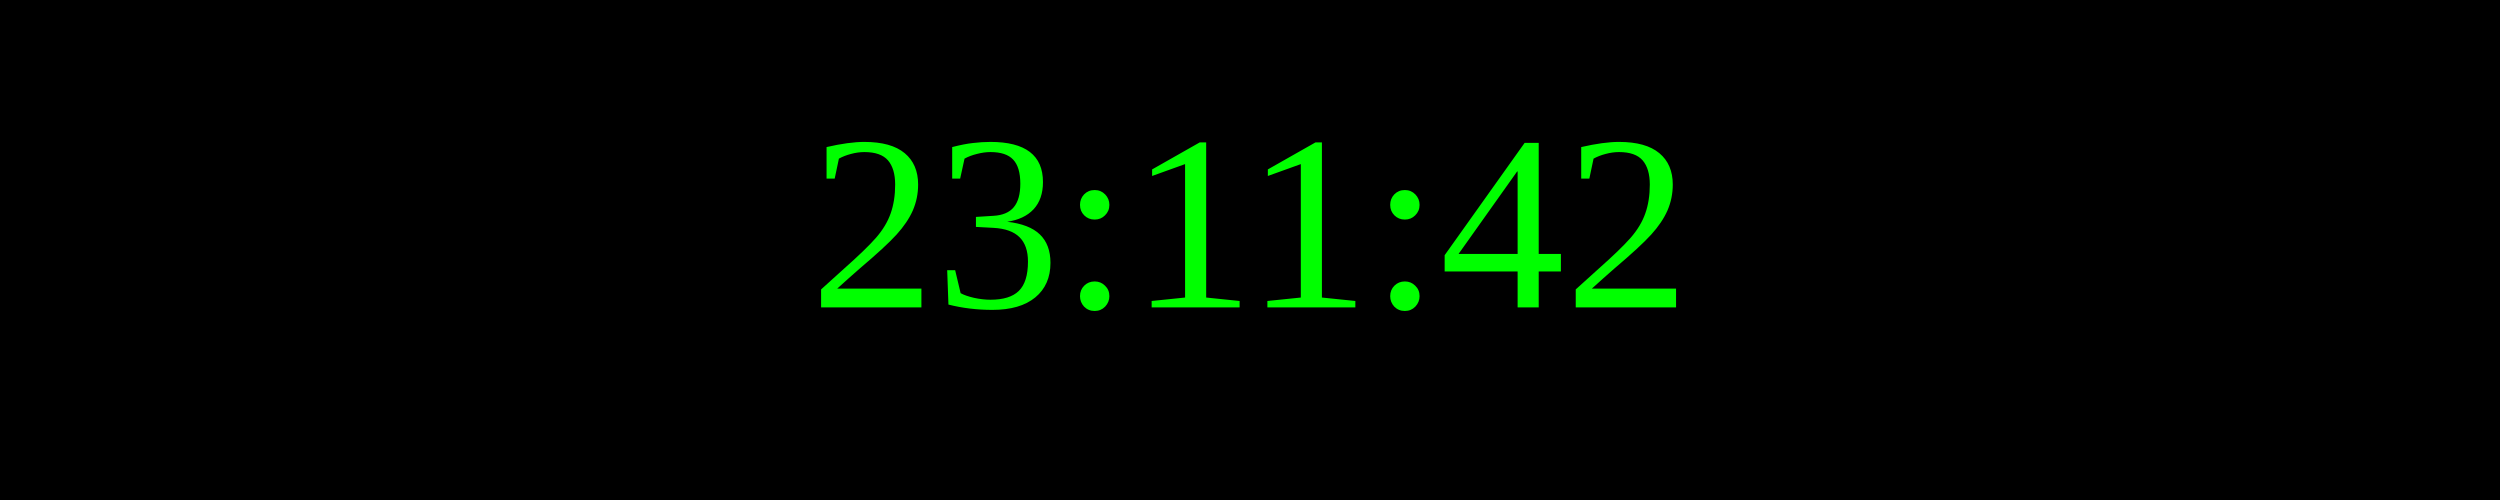
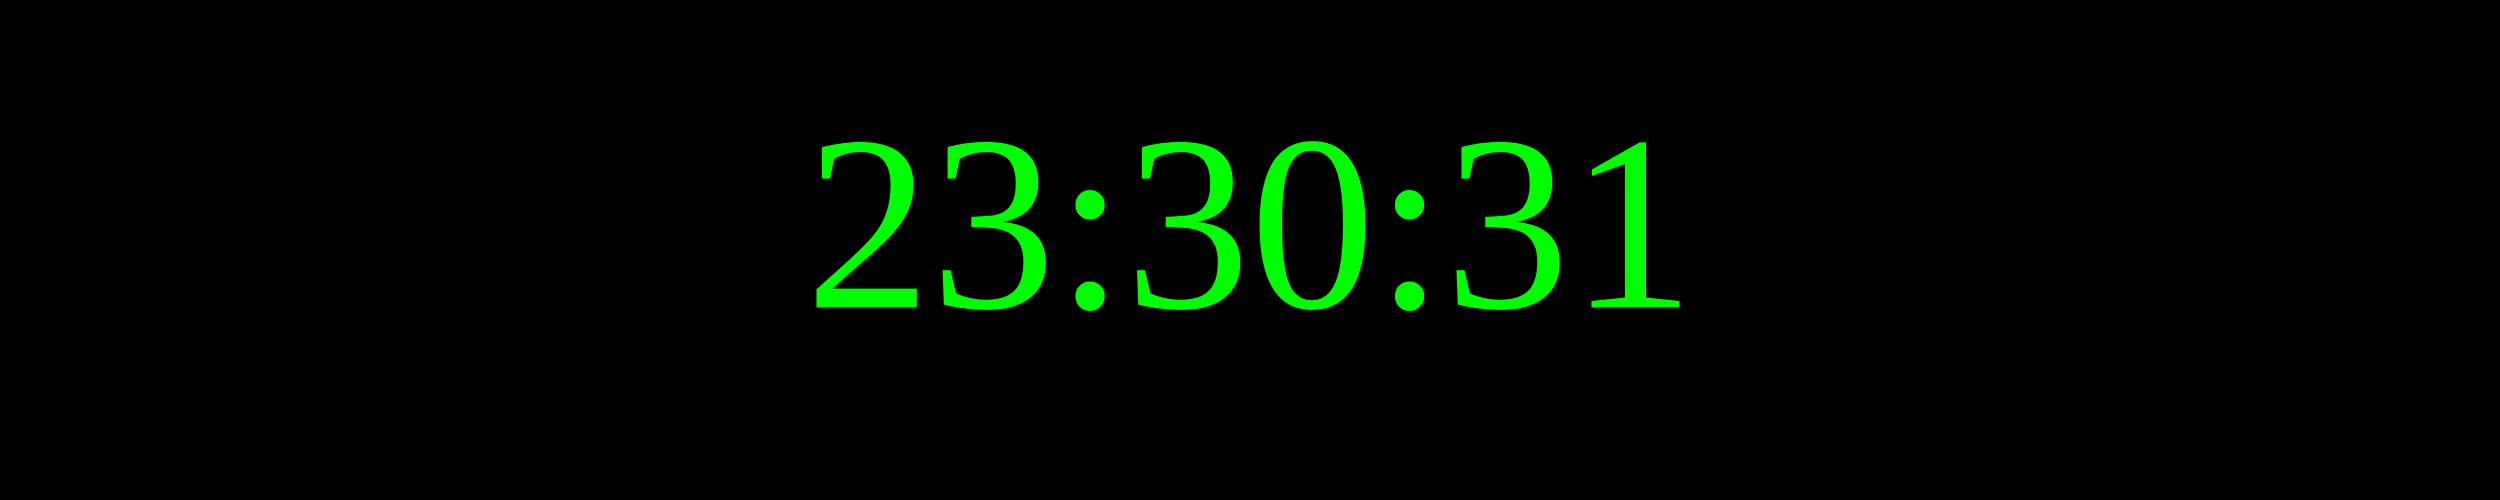
<svg xmlns="http://www.w3.org/2000/svg" width="250" height="50">
  <rect width="100%" height="100%" fill="black" />
  <text x="50%" y="50%" font-size="25" fill="lime" text-anchor="middle" dominant-baseline="middle">
- 23:11:42
+ 23:30:31
</text>
</svg>
